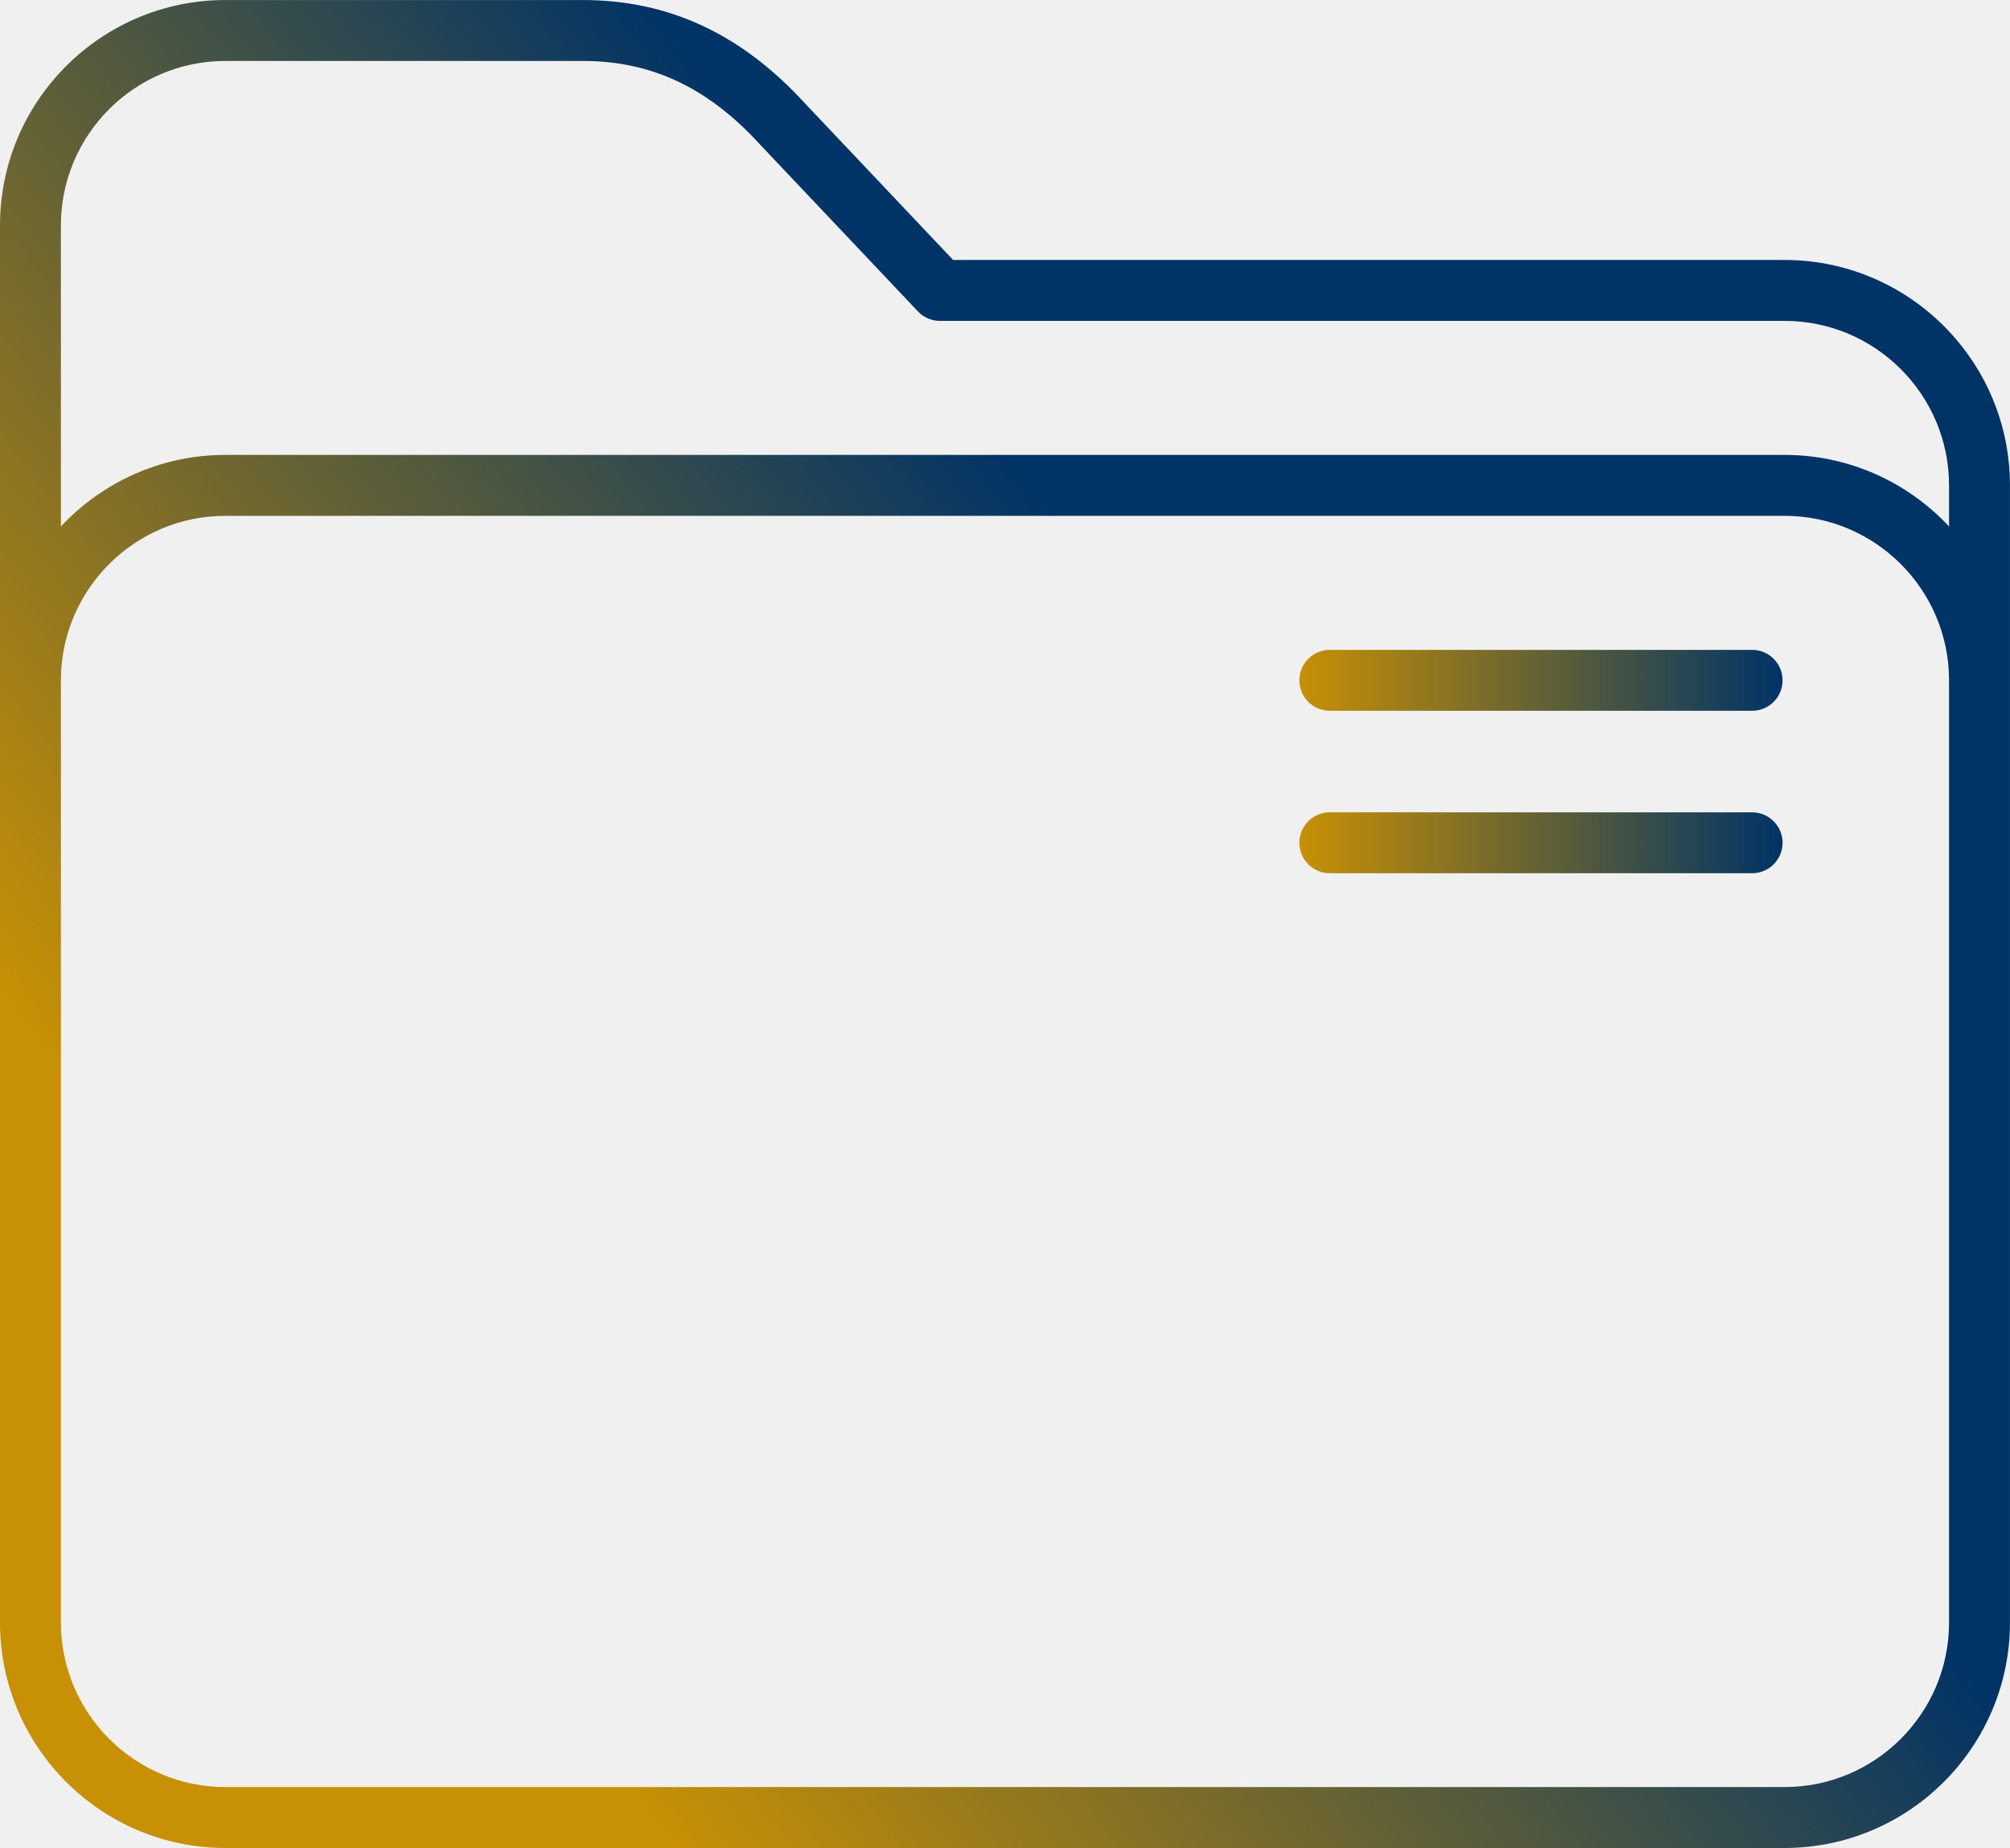
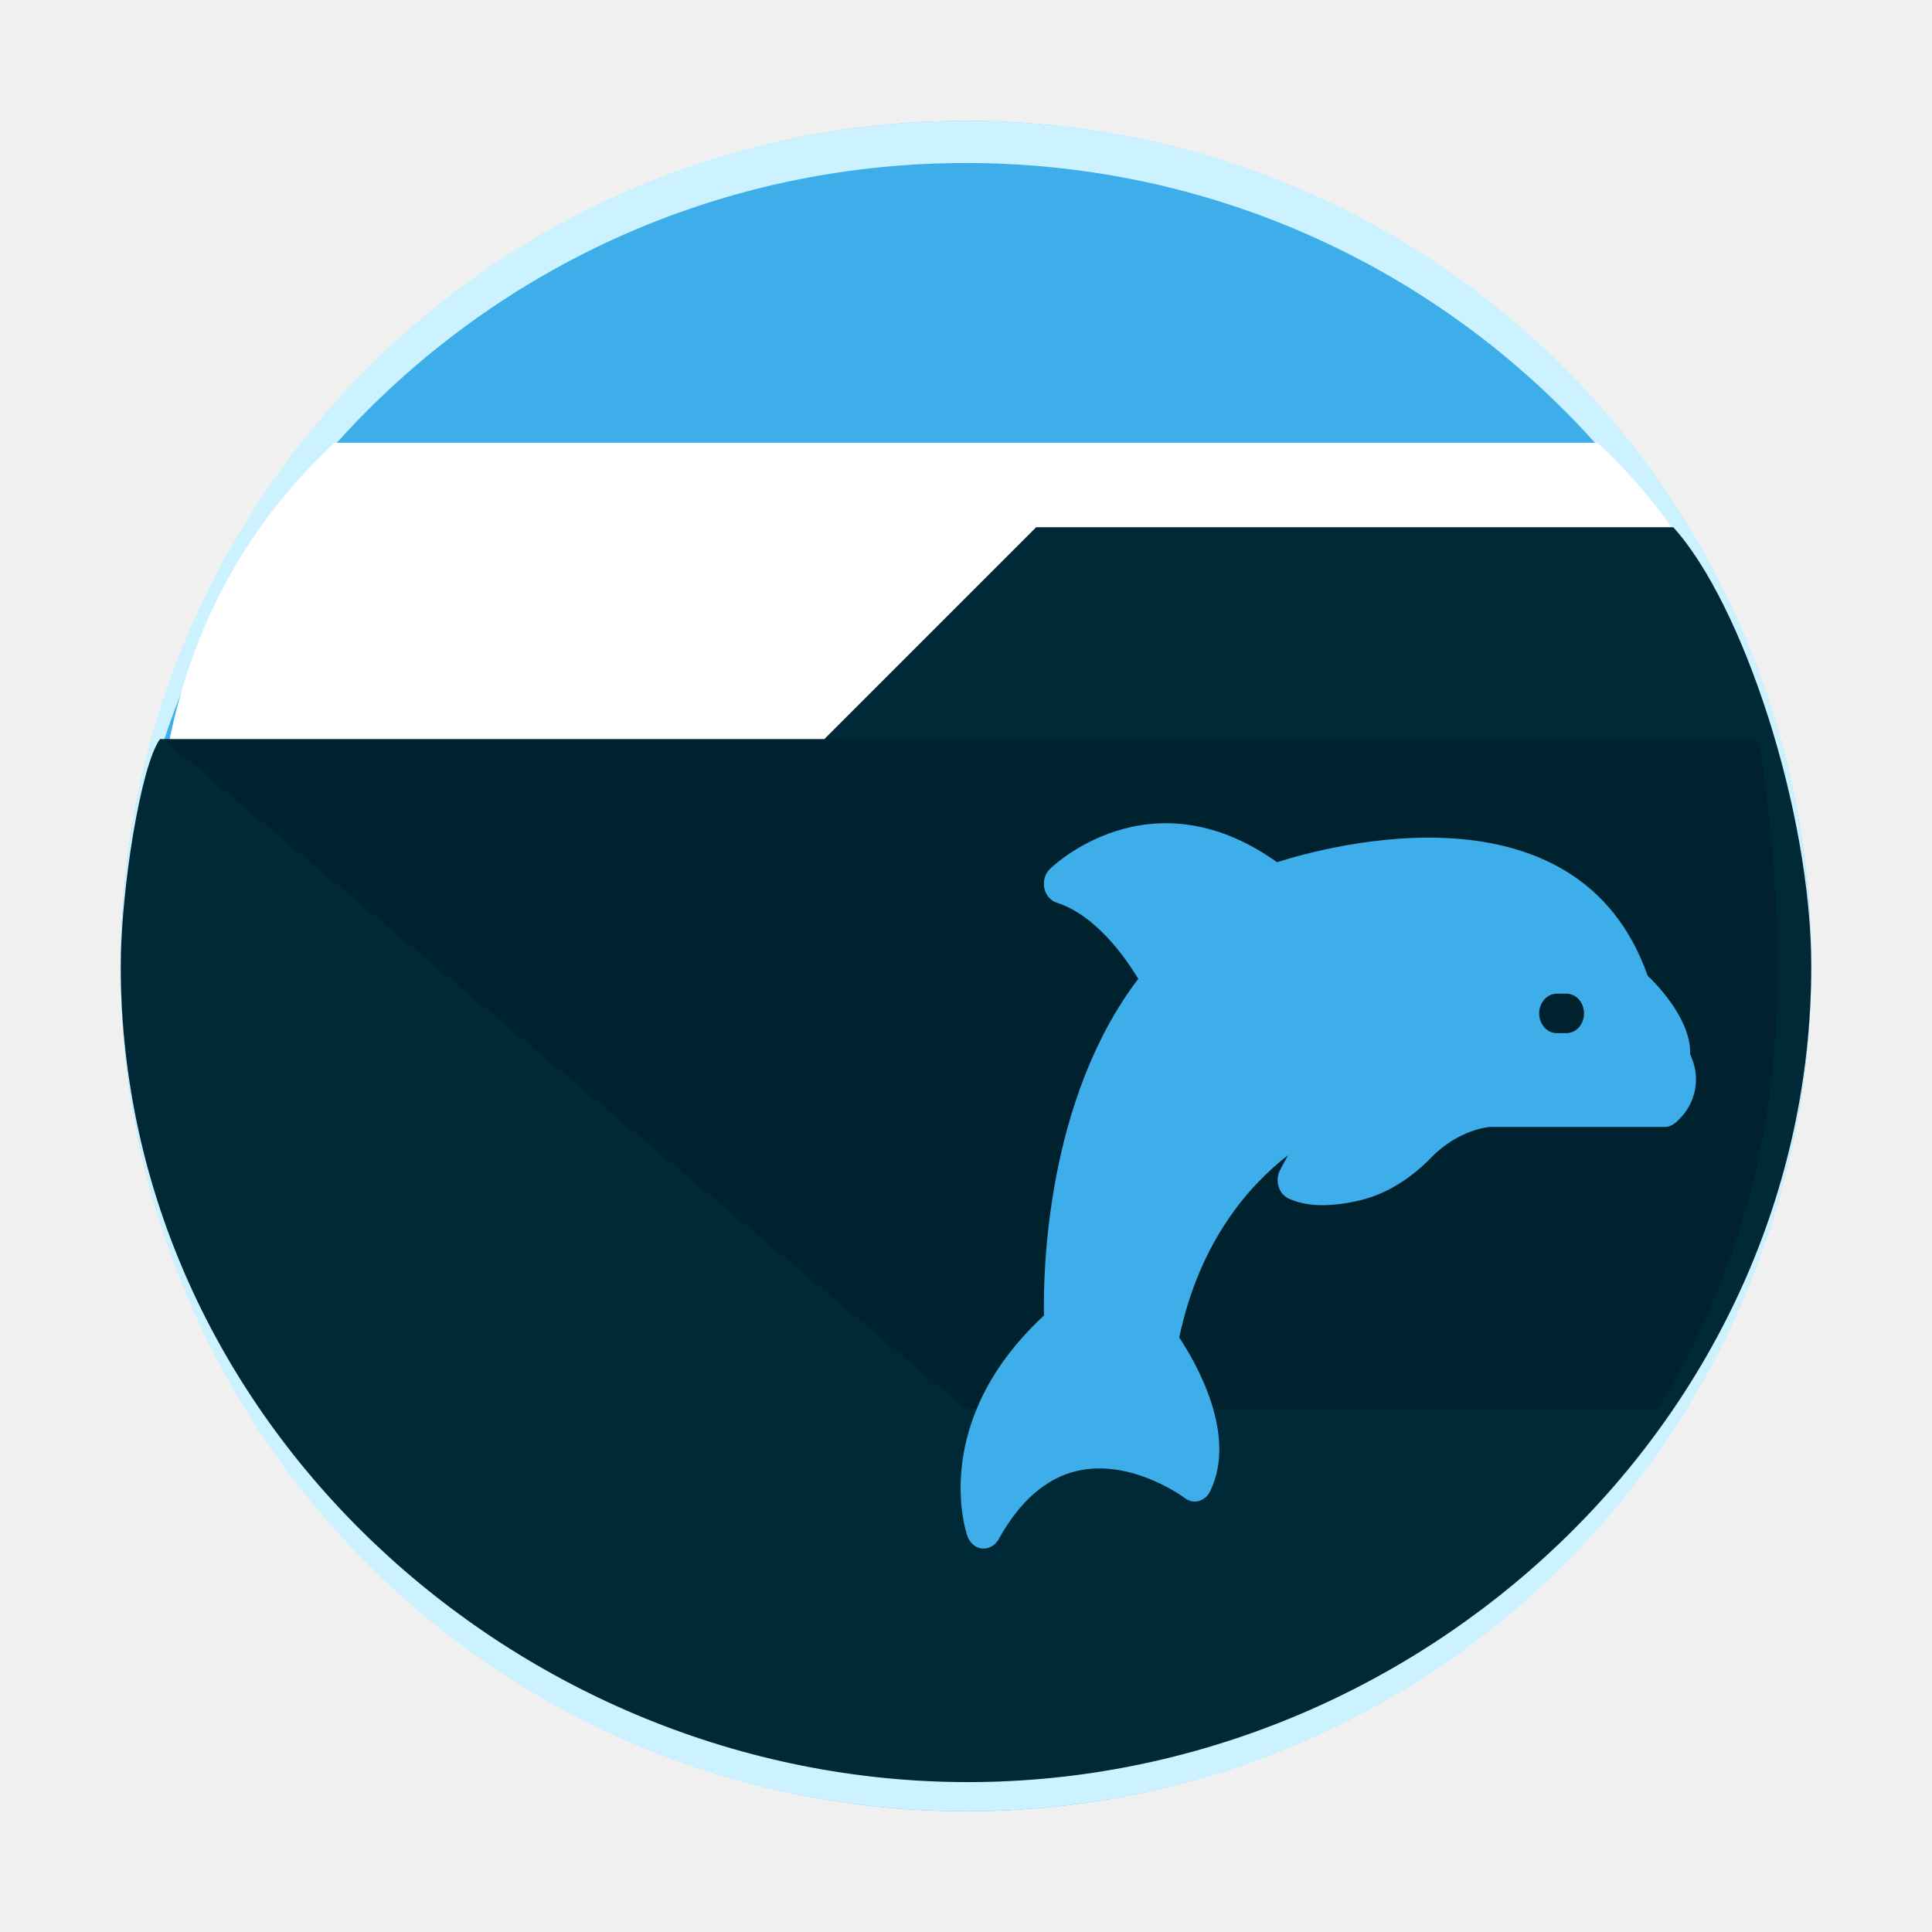
- <svg xmlns="http://www.w3.org/2000/svg" xmlns:xlink="http://www.w3.org/1999/xlink" version="1.1" id="svg8694" viewBox="0 0 17.407 16" height="16" width="17.407">
+ <svg xmlns="http://www.w3.org/2000/svg" xmlns:xlink="http://www.w3.org/1999/xlink" width="48" height="48" viewBox="0 0 48 48" id="svg8694" version="1.1">
+   <style id="current-color-scheme" type="text/css">.ColorScheme-Highlight { color:#3daee9; }
+ </style>
  <defs id="defs8696">
-     <linearGradient id="linearGradient932">
-       <stop style="stop-color:#c79005;stop-opacity:1" offset="0" id="stop928" />
-       <stop style="stop-color:#003366;stop-opacity:1" offset="1" id="stop930" />
+     <linearGradient gradientTransform="matrix(1.049963,0,0,1.049904,-452.985,510.4244)" gradientUnits="userSpaceOnUse" x2="426.695" y2="499.921" y1="547.675" id="a-6" x1="389.32">
+       <stop stop-color="#18222a" style="stop-color:#1e2b35;stop-opacity:1" id="stop216" />
+       <stop stop-color="#566069" offset="1" style="stop-color:#6d7983;stop-opacity:1" id="stop218" />
    </linearGradient>
-     <linearGradient xlink:href="#linearGradient932" id="linearGradient840" x1="100.298" y1="390.205" x2="317.88" y2="218.153" gradientUnits="userSpaceOnUse" />
-     <linearGradient xlink:href="#linearGradient932" id="linearGradient848" x1="320" y1="187.5" x2="439" y2="187.5" gradientUnits="userSpaceOnUse" />
-     <linearGradient xlink:href="#linearGradient932" id="linearGradient856" x1="320" y1="227.5" x2="439" y2="227.5" gradientUnits="userSpaceOnUse" />
+     <linearGradient xlink:href="#linearGradient4393" id="linearGradient668" gradientUnits="userSpaceOnUse" gradientTransform="matrix(2.583334,0,0,2.052074,4.000029,-1086.11)" x1="5.419" y1="1037.717" x2="12.387" y2="1057.697" />
+     <linearGradient id="linearGradient4393">
+       <stop style="stop-color:#000000;stop-opacity:1;" offset="0" id="stop4395" />
+       <stop style="stop-color:#000000;stop-opacity:1;" offset="1" id="stop4397" />
+     </linearGradient>
  </defs>
-   <g transform="translate(0.4629289,-1036.425)" id="layer1">
-     <g id="g8" transform="matrix(0.03516484,0,0,0.03516484,-0.4629289,1035.722)">
-       <path d="M 439.5,84 H 234.729 L 198.09,45.279 C 182.464,28.269 164.607,20 143.5,20 h -88 C 24.897,20 0,44.897 0,75.5 v 344 C 0,450.103 24.897,475 55.5,475 h 384 c 30.603,0 55.5,-24.897 55.5,-55.5 v -280 C 495,108.897 470.103,84 439.5,84 Z M 480,419.5 c 0,22.332 -18.168,40.5 -40.5,40.5 H 55.5 C 33.168,460 15,441.832 15,419.5 v -232 C 15,165.168 33.168,147 55.5,147 h 384 c 22.332,0 40.5,18.168 40.5,40.5 z M 439.5,132 H 55.5 C 39.536,132 25.135,138.784 15,149.61 V 75.5 C 15,53.168 33.168,35 55.5,35 h 88 c 16.92,0 30.768,6.503 43.579,20.465 0.026,0.028 0.052,0.057 0.079,0.084 l 38.895,41.105 C 227.469,98.151 229.439,99 231.5,99 h 208 c 22.332,0 40.5,18.168 40.5,40.5 v 10.11 C 469.865,138.784 455.464,132 439.5,132 Z" id="path2" style="fill:url(#linearGradient840);fill-opacity:1" />
-       <path d="m 431.5,180 h -104 c -4.142,0 -7.5,3.357 -7.5,7.5 0,4.143 3.358,7.5 7.5,7.5 h 104 c 4.142,0 7.5,-3.357 7.5,-7.5 0,-4.143 -3.358,-7.5 -7.5,-7.5 z" id="path4-3" style="fill:url(#linearGradient848);fill-opacity:1.0" />
-       <path d="m 431.5,220 h -104 c -4.142,0 -7.5,3.357 -7.5,7.5 0,4.143 3.358,7.5 7.5,7.5 h 104 c 4.142,0 7.5,-3.357 7.5,-7.5 0,-4.143 -3.358,-7.5 -7.5,-7.5 z" id="path6-6" style="fill:url(#linearGradient856);fill-opacity:1.0" />
-     </g>
+   <g id="layer1" transform="translate(0,-1036.362)">
+     <rect width="41.999" x="-44.999" y="1039.366" rx="20.999" height="41.996" transform="scale(-1,1)" style="stroke-opacity:0.55;stroke-width:2.94;fill:currentColor;overflow:visible;display:inline;" id="rect223" ry="20.998" class="ColorScheme-Highlight" />
+     <path style="display:inline;overflow:visible;opacity:1;fill:#ccf1ff;fill-opacity:1;stroke-width:2.94;stroke-opacity:0.55" d="m 3.013,1059.839 c -0.004,0.175 -0.013,0.349 -0.013,0.525 0,11.633 9.366,20.998 20.999,20.998 11.634,0 20.999,-9.365 20.999,-20.998 0,-0.176 -0.008,-0.349 -0.013,-0.525 -0.277,11.388 -9.534,20.473 -20.987,20.473 -11.457,0 -20.709,-9.085 -20.987,-20.473" id="path225" />
+     <path d="M 3.013,1060.885 C 3.009,1060.71 3,1060.537 3,1060.36 c 0,-11.633 9.366,-20.998 20.999,-20.998 11.634,0 20.999,9.365 20.999,20.998 0,0.176 -0.008,0.35 -0.013,0.525 -0.277,-11.388 -9.534,-20.473 -20.987,-20.473 -11.457,0 -20.709,9.085 -20.987,20.473" style="display:inline;overflow:visible;opacity:1;fill:#ccf1ff;fill-opacity:1;stroke-width:2.94;stroke-opacity:0.55" id="path229" />
+     <path id="rect1078-6" style="fill:#ffffff;fill-opacity:1;stroke:none;stroke-width:1.569" d="m 8.312,1047.362 c -3.254,3.023 -4.446,6.92 -4.446,10.955 2.556e-4,2.436 0.655,4.841 1.918,7.045 H 42.216 c 1.263,-2.204 1.918,-4.609 1.918,-7.045 -2.98e-4,-4.035 -1.192,-7.932 -4.446,-10.955 z" />
+     <path id="path1076-3-7" style="fill:#002938;fill-opacity:1;stroke:none;stroke-width:0.874px;stroke-linecap:butt;stroke-linejoin:miter;stroke-opacity:1" d="m 25.742,1049.462 -5.261,5.261 H 3.977 c -0.477,0.639 -0.977,3.756 -0.977,5.639 9.83e-5,11.237 9.81,20.276 21.047,20.276 11.237,0 20.953,-9.039 20.953,-20.276 -4.03e-4,-3.832 -1.7,-9 -3.428,-10.9 z" />
+     <path style="opacity:0.181;fill:url(#linearGradient668);fill-opacity:1;fill-rule:evenodd;stroke:none;stroke-width:2.302px;stroke-linecap:butt;stroke-linejoin:miter;stroke-opacity:1" d="m 4.1,1054.762 19.9,16.6 h 17.2 c 3,-5 3.5,-10 2.5,-16.6 z" id="path4152-2" />
+     <path d="m 41.99,1062.559 c 0.035,-0.814 -0.739,-1.652 -1.054,-1.956 -1.74,-4.937 -7.987,-3.211 -9.207,-2.819 -3.178,-2.265 -5.626,0.147 -5.648,0.171 -0.118,0.117 -0.17,0.3 -0.135,0.475 0.035,0.171 0.153,0.309 0.306,0.358 0.979,0.314 1.718,1.378 2.028,1.893 -2.282,2.995 -2.365,7.265 -2.343,8.364 -2.846,2.642 -1.945,5.363 -1.902,5.481 0.061,0.171 0.201,0.294 0.367,0.309 0.012,0 0.026,0 0.039,0 0.149,0 0.293,-0.09 0.372,-0.234 0.52,-0.941 1.172,-1.51 1.932,-1.691 1.36,-0.324 2.68,0.662 2.693,0.671 0.1,0.078 0.227,0.108 0.35,0.072 0.118,-0.036 0.223,-0.123 0.28,-0.246 0.686,-1.417 -0.376,-3.221 -0.77,-3.814 0.503,-2.393 1.736,-3.78 2.702,-4.53 l -0.197,0.367 c -0.061,0.123 -0.079,0.264 -0.04,0.397 0.035,0.138 0.122,0.246 0.236,0.304 0.428,0.21 1.027,0.231 1.788,0.054 0.634,-0.153 1.246,-0.52 1.771,-1.064 0.686,-0.706 1.451,-0.76 1.451,-0.76 h 4.346 c 0.101,0 0.192,-0.039 0.271,-0.102 0.372,-0.329 0.476,-0.686 0.503,-0.931 0.035,-0.324 -0.056,-0.599 -0.139,-0.775 z m -3.073,-0.529 h -0.24 c -0.24,0 -0.437,-0.219 -0.437,-0.49 0,-0.27 0.197,-0.49 0.437,-0.49 h 0.24 c 0.245,0 0.437,0.219 0.437,0.49 0,0.27 -0.192,0.49 -0.437,0.49 z" id="path49-5-3-5" style="stroke-width:0.045;fill-opacity:1;fill:currentColor;" class="ColorScheme-Highlight" />
  </g>
</svg>
